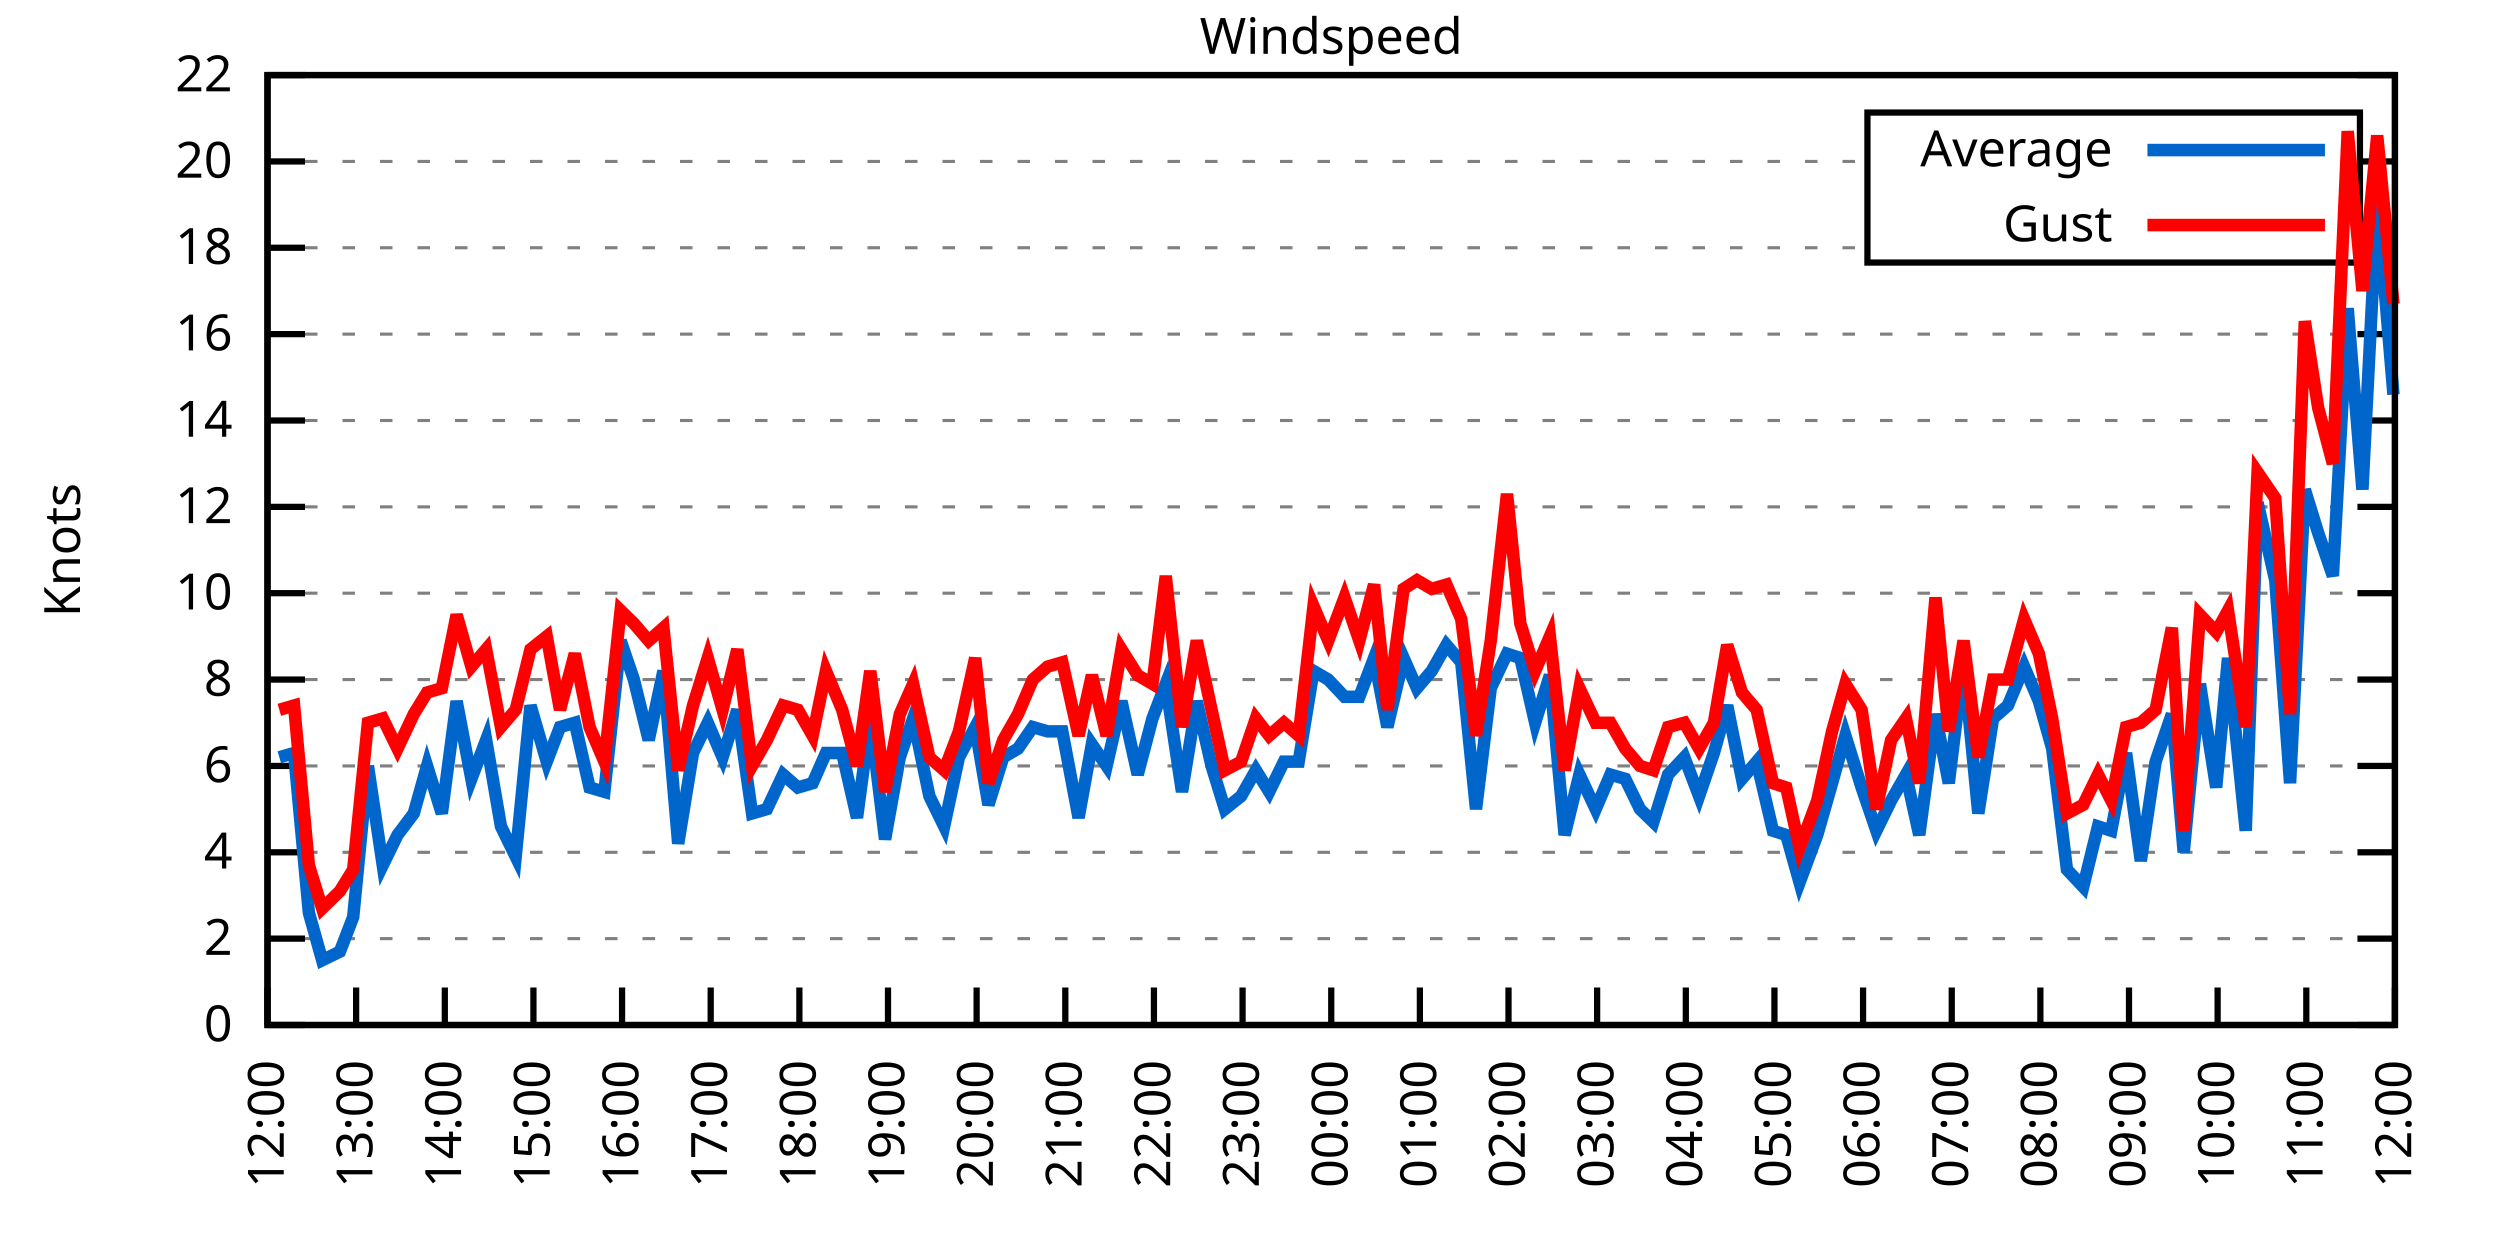
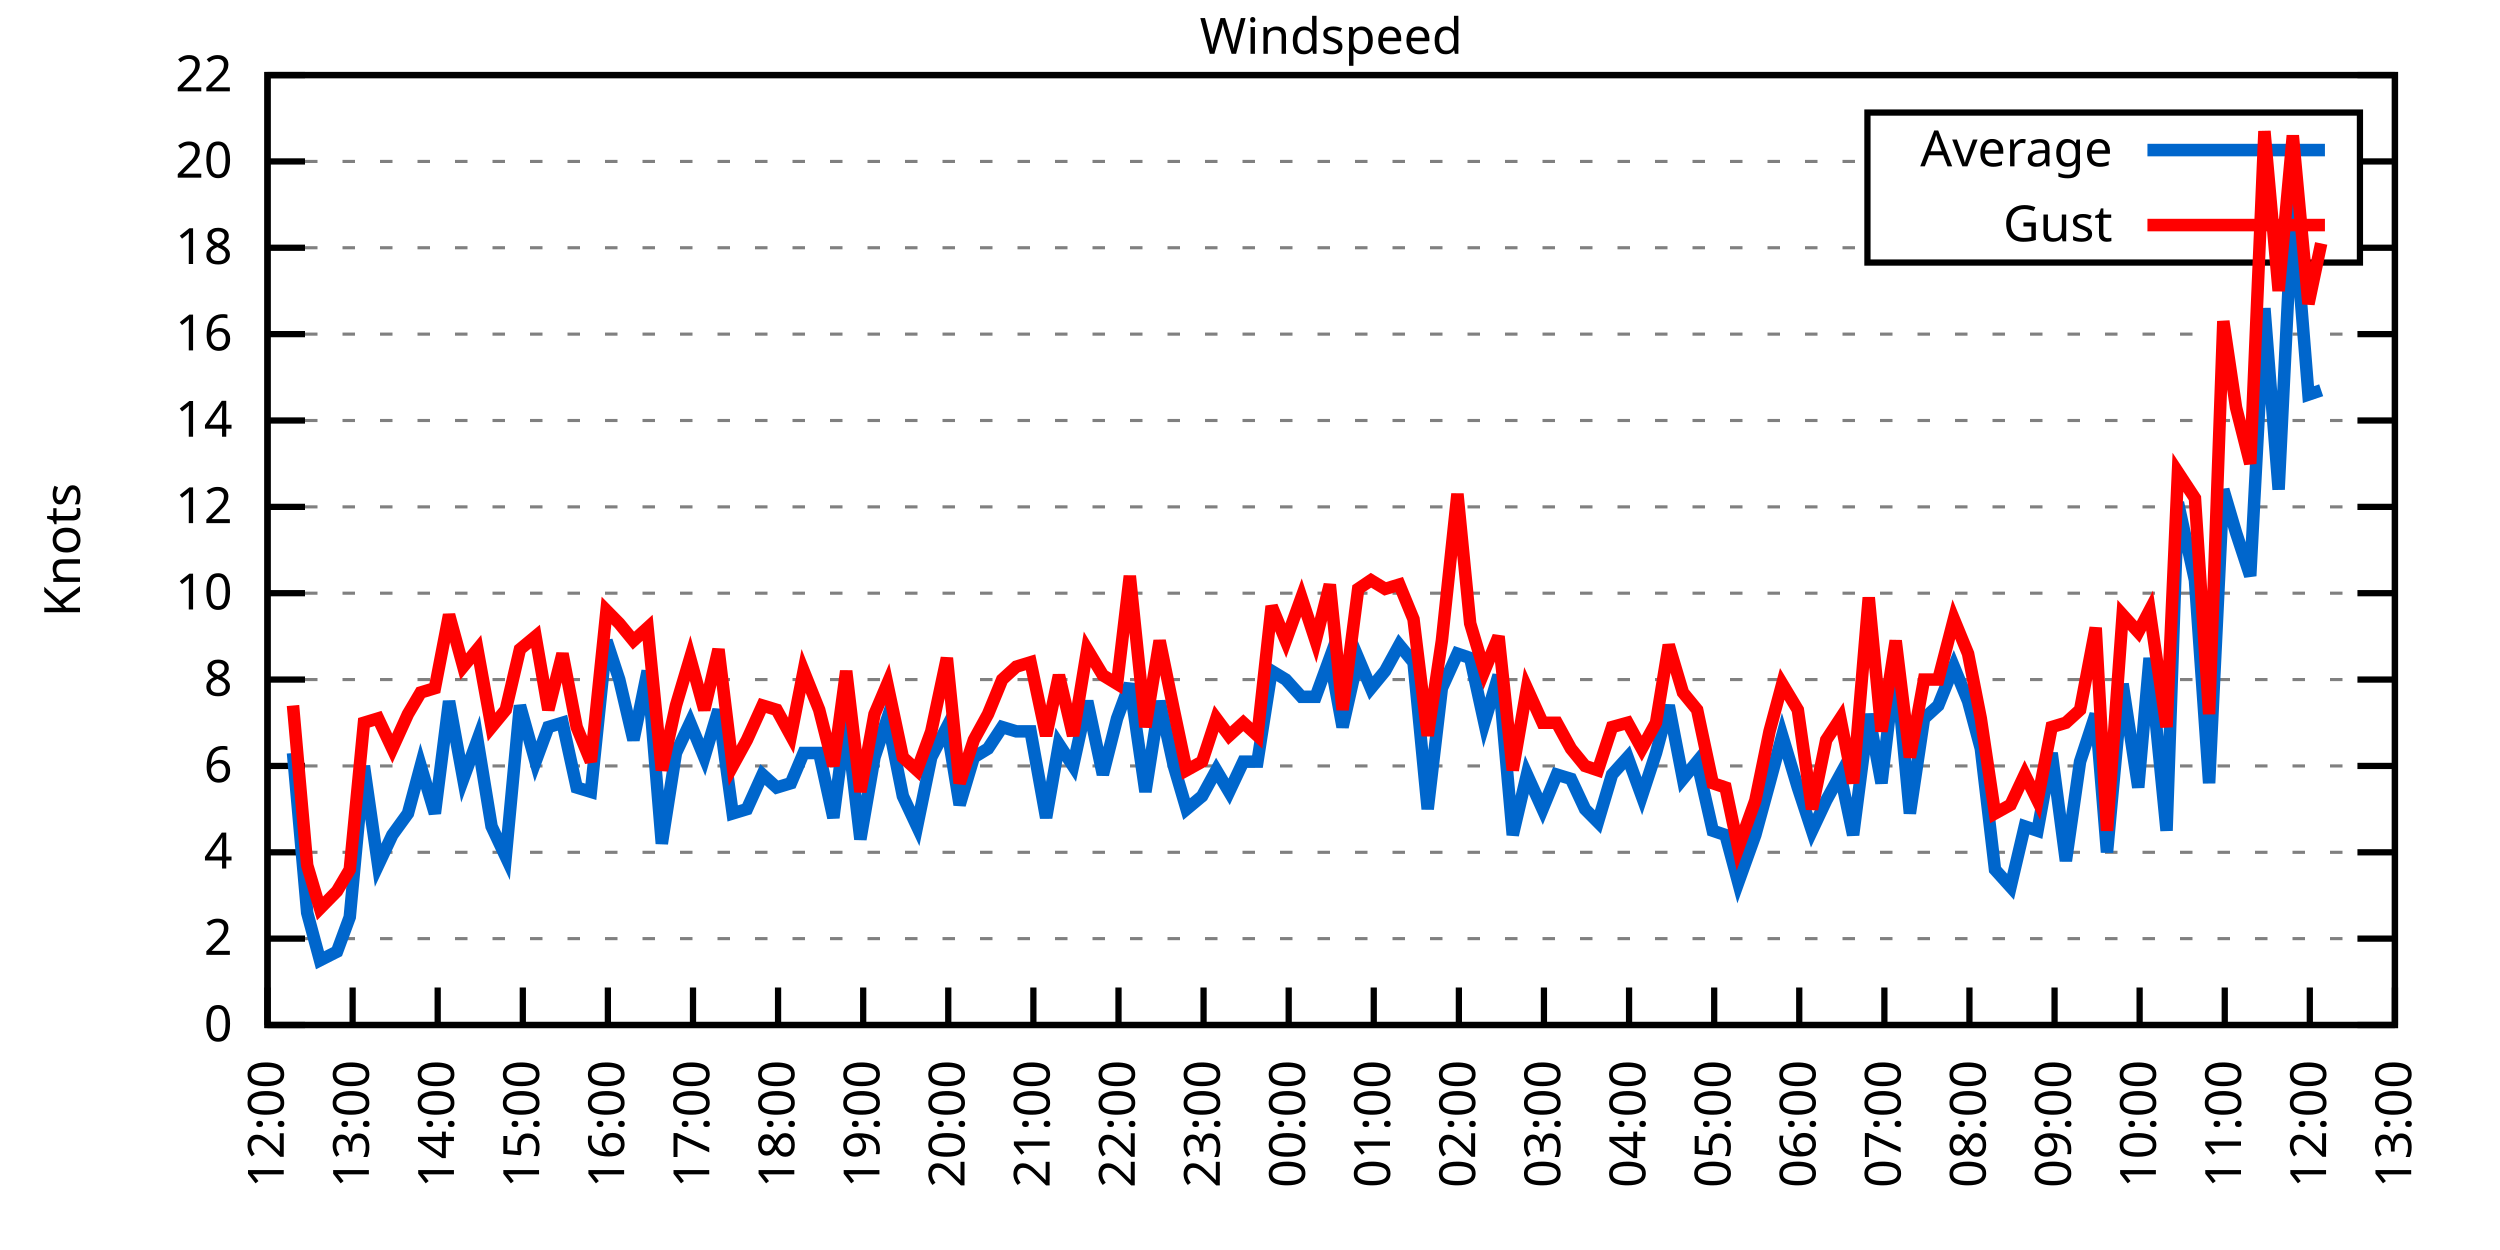
<svg xmlns="http://www.w3.org/2000/svg" xmlns:xlink="http://www.w3.org/1999/xlink" width="400" height="200" viewBox="0 0 400 200">
  <g id="gnuplot_canvas">
    <rect x="0" y="0" width="400" height="200" fill="none" />
    <defs>
      <circle id="gpDot" r="0.5" stroke-width="0.5" stroke="currentColor" />
      <path id="gpPt0" stroke-width="0.333" stroke="currentColor" d="M-1,0 h2 M0,-1 v2" />
      <path id="gpPt1" stroke-width="0.333" stroke="currentColor" d="M-1,-1 L1,1 M1,-1 L-1,1" />
      <path id="gpPt2" stroke-width="0.333" stroke="currentColor" d="M-1,0 L1,0 M0,-1 L0,1 M-1,-1 L1,1 M-1,1 L1,-1" />
      <rect id="gpPt3" stroke-width="0.333" stroke="currentColor" x="-1" y="-1" width="2" height="2" />
      <rect id="gpPt4" stroke-width="0.333" stroke="currentColor" fill="currentColor" x="-1" y="-1" width="2" height="2" />
      <circle id="gpPt5" stroke-width="0.333" stroke="currentColor" cx="0" cy="0" r="1" />
      <use xlink:href="#gpPt5" id="gpPt6" fill="currentColor" stroke="none" />
      <path id="gpPt7" stroke-width="0.333" stroke="currentColor" d="M0,-1.33 L-1.33,0.67 L1.33,0.67 z" />
      <use xlink:href="#gpPt7" id="gpPt8" fill="currentColor" stroke="none" />
      <use xlink:href="#gpPt7" id="gpPt9" stroke="currentColor" transform="rotate(180)" />
      <use xlink:href="#gpPt9" id="gpPt10" fill="currentColor" stroke="none" />
      <use xlink:href="#gpPt3" id="gpPt11" stroke="currentColor" transform="rotate(45)" />
      <use xlink:href="#gpPt11" id="gpPt12" fill="currentColor" stroke="none" />
      <path id="gpPt13" stroke-width="0.333" stroke="currentColor" d="M0,1.330 L1.265,0.411 L0.782,-1.067 L-0.782,-1.076 L-1.265,0.411 z" />
      <use xlink:href="#gpPt13" id="gpPt14" fill="currentColor" stroke="none" />
      <filter id="textbox" filterUnits="objectBoundingBox" x="0" y="0" height="1" width="1">
        <feFlood flood-color="white" flood-opacity="1" result="bgnd" />
        <feComposite in="SourceGraphic" in2="bgnd" operator="atop" />
      </filter>
      <filter id="greybox" filterUnits="objectBoundingBox" x="0" y="0" height="1" width="1">
        <feFlood flood-color="lightgrey" flood-opacity="1" result="grey" />
        <feComposite in="SourceGraphic" in2="grey" operator="atop" />
      </filter>
    </defs>
    <g fill="none" color="white" stroke="currentColor" stroke-width="1.00" stroke-linecap="butt" stroke-linejoin="miter">
</g>
    <g fill="none" color="black" stroke="currentColor" stroke-width="1.00" stroke-linecap="butt" stroke-linejoin="miter">
      <g stroke="none" shape-rendering="crispEdges">
        <polygon fill="rgb(255, 255, 255)" points="42.80,164.00 383.18,164.00 383.18,12.02 42.80,12.02 " />
      </g>
    </g>
    <g fill="none" color="black" stroke="currentColor" stroke-width="1.00" stroke-linecap="butt" stroke-linejoin="miter">
</g>
    <g fill="none" color="black" stroke="black" stroke-width="0.50" stroke-linecap="butt" stroke-linejoin="miter">
</g>
    <g fill="none" color="gray" stroke="currentColor" stroke-width="0.50" stroke-linecap="butt" stroke-linejoin="miter">
      <path stroke="gray" stroke-dasharray="2,4" class="gridline" d="M42.80,164.00 L383.19,164.00  " />
    </g>
    <g fill="none" color="gray" stroke="gray" stroke-width="1.00" stroke-linecap="butt" stroke-linejoin="miter">
</g>
    <g fill="none" color="black" stroke="currentColor" stroke-width="1.00" stroke-linecap="butt" stroke-linejoin="miter">
      <path stroke="black" d="M42.80,164.00 L48.80,164.00 M383.19,164.00 L377.19,164.00  " />
      <g transform="translate(37.20,166.60)" stroke="none" fill="black" font-family="Sans" font-size="8.00" text-anchor="end">
        <text>
          <tspan font-family="Sans"> 0</tspan>
        </text>
      </g>
    </g>
    <g fill="none" color="black" stroke="currentColor" stroke-width="1.00" stroke-linecap="butt" stroke-linejoin="miter">
</g>
    <g fill="none" color="black" stroke="black" stroke-width="0.50" stroke-linecap="butt" stroke-linejoin="miter">
</g>
    <g fill="none" color="gray" stroke="currentColor" stroke-width="0.50" stroke-linecap="butt" stroke-linejoin="miter">
      <path stroke="gray" stroke-dasharray="2,4" class="gridline" d="M42.80,150.18 L383.19,150.18  " />
    </g>
    <g fill="none" color="gray" stroke="gray" stroke-width="1.00" stroke-linecap="butt" stroke-linejoin="miter">
</g>
    <g fill="none" color="black" stroke="currentColor" stroke-width="1.00" stroke-linecap="butt" stroke-linejoin="miter">
      <path stroke="black" d="M42.80,150.18 L48.80,150.18 M383.19,150.18 L377.19,150.18  " />
      <g transform="translate(37.20,152.78)" stroke="none" fill="black" font-family="Sans" font-size="8.00" text-anchor="end">
        <text>
          <tspan font-family="Sans"> 2</tspan>
        </text>
      </g>
    </g>
    <g fill="none" color="black" stroke="currentColor" stroke-width="1.00" stroke-linecap="butt" stroke-linejoin="miter">
</g>
    <g fill="none" color="black" stroke="black" stroke-width="0.50" stroke-linecap="butt" stroke-linejoin="miter">
</g>
    <g fill="none" color="gray" stroke="currentColor" stroke-width="0.50" stroke-linecap="butt" stroke-linejoin="miter">
      <path stroke="gray" stroke-dasharray="2,4" class="gridline" d="M42.80,136.37 L383.19,136.37  " />
    </g>
    <g fill="none" color="gray" stroke="gray" stroke-width="1.00" stroke-linecap="butt" stroke-linejoin="miter">
</g>
    <g fill="none" color="black" stroke="currentColor" stroke-width="1.00" stroke-linecap="butt" stroke-linejoin="miter">
      <path stroke="black" d="M42.80,136.37 L48.80,136.37 M383.19,136.37 L377.19,136.37  " />
      <g transform="translate(37.20,138.97)" stroke="none" fill="black" font-family="Sans" font-size="8.00" text-anchor="end">
        <text>
          <tspan font-family="Sans"> 4</tspan>
        </text>
      </g>
    </g>
    <g fill="none" color="black" stroke="currentColor" stroke-width="1.00" stroke-linecap="butt" stroke-linejoin="miter">
</g>
    <g fill="none" color="black" stroke="black" stroke-width="0.50" stroke-linecap="butt" stroke-linejoin="miter">
</g>
    <g fill="none" color="gray" stroke="currentColor" stroke-width="0.50" stroke-linecap="butt" stroke-linejoin="miter">
      <path stroke="gray" stroke-dasharray="2,4" class="gridline" d="M42.80,122.55 L383.19,122.55  " />
    </g>
    <g fill="none" color="gray" stroke="gray" stroke-width="1.00" stroke-linecap="butt" stroke-linejoin="miter">
</g>
    <g fill="none" color="black" stroke="currentColor" stroke-width="1.00" stroke-linecap="butt" stroke-linejoin="miter">
      <path stroke="black" d="M42.80,122.55 L48.80,122.55 M383.19,122.55 L377.19,122.55  " />
      <g transform="translate(37.20,125.15)" stroke="none" fill="black" font-family="Sans" font-size="8.00" text-anchor="end">
        <text>
          <tspan font-family="Sans"> 6</tspan>
        </text>
      </g>
    </g>
    <g fill="none" color="black" stroke="currentColor" stroke-width="1.00" stroke-linecap="butt" stroke-linejoin="miter">
</g>
    <g fill="none" color="black" stroke="black" stroke-width="0.50" stroke-linecap="butt" stroke-linejoin="miter">
</g>
    <g fill="none" color="gray" stroke="currentColor" stroke-width="0.50" stroke-linecap="butt" stroke-linejoin="miter">
      <path stroke="gray" stroke-dasharray="2,4" class="gridline" d="M42.80,108.73 L383.19,108.73  " />
    </g>
    <g fill="none" color="gray" stroke="gray" stroke-width="1.00" stroke-linecap="butt" stroke-linejoin="miter">
</g>
    <g fill="none" color="black" stroke="currentColor" stroke-width="1.00" stroke-linecap="butt" stroke-linejoin="miter">
      <path stroke="black" d="M42.80,108.73 L48.80,108.73 M383.19,108.73 L377.19,108.73  " />
      <g transform="translate(37.20,111.33)" stroke="none" fill="black" font-family="Sans" font-size="8.00" text-anchor="end">
        <text>
          <tspan font-family="Sans"> 8</tspan>
        </text>
      </g>
    </g>
    <g fill="none" color="black" stroke="currentColor" stroke-width="1.00" stroke-linecap="butt" stroke-linejoin="miter">
</g>
    <g fill="none" color="black" stroke="black" stroke-width="0.50" stroke-linecap="butt" stroke-linejoin="miter">
</g>
    <g fill="none" color="gray" stroke="currentColor" stroke-width="0.50" stroke-linecap="butt" stroke-linejoin="miter">
      <path stroke="gray" stroke-dasharray="2,4" class="gridline" d="M42.80,94.91 L383.19,94.91  " />
    </g>
    <g fill="none" color="gray" stroke="gray" stroke-width="1.00" stroke-linecap="butt" stroke-linejoin="miter">
</g>
    <g fill="none" color="black" stroke="currentColor" stroke-width="1.00" stroke-linecap="butt" stroke-linejoin="miter">
      <path stroke="black" d="M42.80,94.91 L48.80,94.91 M383.19,94.91 L377.19,94.91  " />
      <g transform="translate(37.20,97.51)" stroke="none" fill="black" font-family="Sans" font-size="8.00" text-anchor="end">
        <text>
          <tspan font-family="Sans"> 10</tspan>
        </text>
      </g>
    </g>
    <g fill="none" color="black" stroke="currentColor" stroke-width="1.00" stroke-linecap="butt" stroke-linejoin="miter">
</g>
    <g fill="none" color="black" stroke="black" stroke-width="0.50" stroke-linecap="butt" stroke-linejoin="miter">
</g>
    <g fill="none" color="gray" stroke="currentColor" stroke-width="0.50" stroke-linecap="butt" stroke-linejoin="miter">
      <path stroke="gray" stroke-dasharray="2,4" class="gridline" d="M42.80,81.10 L383.19,81.10  " />
    </g>
    <g fill="none" color="gray" stroke="gray" stroke-width="1.00" stroke-linecap="butt" stroke-linejoin="miter">
</g>
    <g fill="none" color="black" stroke="currentColor" stroke-width="1.00" stroke-linecap="butt" stroke-linejoin="miter">
      <path stroke="black" d="M42.80,81.10 L48.80,81.10 M383.19,81.10 L377.19,81.10  " />
      <g transform="translate(37.20,83.70)" stroke="none" fill="black" font-family="Sans" font-size="8.00" text-anchor="end">
        <text>
          <tspan font-family="Sans"> 12</tspan>
        </text>
      </g>
    </g>
    <g fill="none" color="black" stroke="currentColor" stroke-width="1.00" stroke-linecap="butt" stroke-linejoin="miter">
</g>
    <g fill="none" color="black" stroke="black" stroke-width="0.50" stroke-linecap="butt" stroke-linejoin="miter">
</g>
    <g fill="none" color="gray" stroke="currentColor" stroke-width="0.50" stroke-linecap="butt" stroke-linejoin="miter">
      <path stroke="gray" stroke-dasharray="2,4" class="gridline" d="M42.80,67.28 L383.19,67.28  " />
    </g>
    <g fill="none" color="gray" stroke="gray" stroke-width="1.00" stroke-linecap="butt" stroke-linejoin="miter">
</g>
    <g fill="none" color="black" stroke="currentColor" stroke-width="1.00" stroke-linecap="butt" stroke-linejoin="miter">
      <path stroke="black" d="M42.80,67.28 L48.80,67.28 M383.19,67.28 L377.19,67.28  " />
      <g transform="translate(37.20,69.88)" stroke="none" fill="black" font-family="Sans" font-size="8.00" text-anchor="end">
        <text>
          <tspan font-family="Sans"> 14</tspan>
        </text>
      </g>
    </g>
    <g fill="none" color="black" stroke="currentColor" stroke-width="1.00" stroke-linecap="butt" stroke-linejoin="miter">
</g>
    <g fill="none" color="black" stroke="black" stroke-width="0.50" stroke-linecap="butt" stroke-linejoin="miter">
</g>
    <g fill="none" color="gray" stroke="currentColor" stroke-width="0.50" stroke-linecap="butt" stroke-linejoin="miter">
      <path stroke="gray" stroke-dasharray="2,4" class="gridline" d="M42.80,53.46 L383.19,53.46  " />
    </g>
    <g fill="none" color="gray" stroke="gray" stroke-width="1.00" stroke-linecap="butt" stroke-linejoin="miter">
</g>
    <g fill="none" color="black" stroke="currentColor" stroke-width="1.00" stroke-linecap="butt" stroke-linejoin="miter">
      <path stroke="black" d="M42.80,53.46 L48.80,53.46 M383.19,53.46 L377.19,53.46  " />
      <g transform="translate(37.20,56.06)" stroke="none" fill="black" font-family="Sans" font-size="8.00" text-anchor="end">
        <text>
          <tspan font-family="Sans"> 16</tspan>
        </text>
      </g>
    </g>
    <g fill="none" color="black" stroke="currentColor" stroke-width="1.00" stroke-linecap="butt" stroke-linejoin="miter">
</g>
    <g fill="none" color="black" stroke="black" stroke-width="0.50" stroke-linecap="butt" stroke-linejoin="miter">
</g>
    <g fill="none" color="gray" stroke="currentColor" stroke-width="0.50" stroke-linecap="butt" stroke-linejoin="miter">
      <path stroke="gray" stroke-dasharray="2,4" class="gridline" d="M42.80,39.64 L298.79,39.64 M377.59,39.64 L383.19,39.64  " />
    </g>
    <g fill="none" color="gray" stroke="gray" stroke-width="1.00" stroke-linecap="butt" stroke-linejoin="miter">
</g>
    <g fill="none" color="black" stroke="currentColor" stroke-width="1.00" stroke-linecap="butt" stroke-linejoin="miter">
      <path stroke="black" d="M42.80,39.64 L48.80,39.64 M383.19,39.64 L377.19,39.64  " />
      <g transform="translate(37.20,42.24)" stroke="none" fill="black" font-family="Sans" font-size="8.00" text-anchor="end">
        <text>
          <tspan font-family="Sans"> 18</tspan>
        </text>
      </g>
    </g>
    <g fill="none" color="black" stroke="currentColor" stroke-width="1.00" stroke-linecap="butt" stroke-linejoin="miter">
</g>
    <g fill="none" color="black" stroke="black" stroke-width="0.50" stroke-linecap="butt" stroke-linejoin="miter">
</g>
    <g fill="none" color="gray" stroke="currentColor" stroke-width="0.50" stroke-linecap="butt" stroke-linejoin="miter">
      <path stroke="gray" stroke-dasharray="2,4" class="gridline" d="M42.80,25.83 L298.79,25.83 M377.59,25.83 L383.19,25.83  " />
    </g>
    <g fill="none" color="gray" stroke="gray" stroke-width="1.00" stroke-linecap="butt" stroke-linejoin="miter">
</g>
    <g fill="none" color="black" stroke="currentColor" stroke-width="1.00" stroke-linecap="butt" stroke-linejoin="miter">
      <path stroke="black" d="M42.80,25.83 L48.80,25.83 M383.19,25.83 L377.19,25.83  " />
      <g transform="translate(37.20,28.43)" stroke="none" fill="black" font-family="Sans" font-size="8.00" text-anchor="end">
        <text>
          <tspan font-family="Sans"> 20</tspan>
        </text>
      </g>
    </g>
    <g fill="none" color="black" stroke="currentColor" stroke-width="1.00" stroke-linecap="butt" stroke-linejoin="miter">
</g>
    <g fill="none" color="black" stroke="black" stroke-width="0.50" stroke-linecap="butt" stroke-linejoin="miter">
</g>
    <g fill="none" color="gray" stroke="currentColor" stroke-width="0.50" stroke-linecap="butt" stroke-linejoin="miter">
      <path stroke="gray" stroke-dasharray="2,4" class="gridline" d="M42.80,12.01 L383.19,12.01  " />
    </g>
    <g fill="none" color="gray" stroke="gray" stroke-width="1.00" stroke-linecap="butt" stroke-linejoin="miter">
</g>
    <g fill="none" color="black" stroke="currentColor" stroke-width="1.00" stroke-linecap="butt" stroke-linejoin="miter">
      <path stroke="black" d="M42.80,12.01 L48.80,12.01 M383.19,12.01 L377.19,12.01  " />
      <g transform="translate(37.20,14.61)" stroke="none" fill="black" font-family="Sans" font-size="8.00" text-anchor="end">
        <text>
          <tspan font-family="Sans"> 22</tspan>
        </text>
      </g>
    </g>
    <g fill="none" color="black" stroke="currentColor" stroke-width="1.00" stroke-linecap="butt" stroke-linejoin="miter">
      <path stroke="black" d="M42.80,164.00 L42.80,158.00  " />
      <g transform="translate(45.40,169.60) rotate(270.00)" stroke="none" fill="black" font-family="Sans" font-size="8.00" text-anchor="end">
        <text>
          <tspan font-family="Sans">12:00</tspan>
        </text>
      </g>
    </g>
    <g fill="none" color="black" stroke="currentColor" stroke-width="1.00" stroke-linecap="butt" stroke-linejoin="miter">
-       <path stroke="black" d="M56.98,164.00 L56.98,158.00  " />
-       <g transform="translate(59.58,169.60) rotate(270.00)" stroke="none" fill="black" font-family="Sans" font-size="8.00" text-anchor="end">
+       <path stroke="black" d="M56.42,164.00 L56.42,158.00  " />
+       <g transform="translate(59.02,169.60) rotate(270.00)" stroke="none" fill="black" font-family="Sans" font-size="8.00" text-anchor="end">
        <text>
          <tspan font-family="Sans">13:00</tspan>
        </text>
      </g>
    </g>
    <g fill="none" color="black" stroke="currentColor" stroke-width="1.00" stroke-linecap="butt" stroke-linejoin="miter">
-       <path stroke="black" d="M71.17,164.00 L71.17,158.00  " />
-       <g transform="translate(73.77,169.60) rotate(270.00)" stroke="none" fill="black" font-family="Sans" font-size="8.00" text-anchor="end">
+       <path stroke="black" d="M70.03,164.00 L70.03,158.00  " />
+       <g transform="translate(72.63,169.60) rotate(270.00)" stroke="none" fill="black" font-family="Sans" font-size="8.00" text-anchor="end">
        <text>
          <tspan font-family="Sans">14:00</tspan>
        </text>
      </g>
    </g>
    <g fill="none" color="black" stroke="currentColor" stroke-width="1.00" stroke-linecap="butt" stroke-linejoin="miter">
-       <path stroke="black" d="M85.35,164.00 L85.35,158.00  " />
-       <g transform="translate(87.95,169.60) rotate(270.00)" stroke="none" fill="black" font-family="Sans" font-size="8.00" text-anchor="end">
+       <path stroke="black" d="M83.65,164.00 L83.65,158.00  " />
+       <g transform="translate(86.25,169.60) rotate(270.00)" stroke="none" fill="black" font-family="Sans" font-size="8.00" text-anchor="end">
        <text>
          <tspan font-family="Sans">15:00</tspan>
        </text>
      </g>
    </g>
    <g fill="none" color="black" stroke="currentColor" stroke-width="1.00" stroke-linecap="butt" stroke-linejoin="miter">
-       <path stroke="black" d="M99.53,164.00 L99.53,158.00  " />
-       <g transform="translate(102.13,169.60) rotate(270.00)" stroke="none" fill="black" font-family="Sans" font-size="8.00" text-anchor="end">
+       <path stroke="black" d="M97.26,164.00 L97.26,158.00  " />
+       <g transform="translate(99.86,169.60) rotate(270.00)" stroke="none" fill="black" font-family="Sans" font-size="8.00" text-anchor="end">
        <text>
          <tspan font-family="Sans">16:00</tspan>
        </text>
      </g>
    </g>
    <g fill="none" color="black" stroke="currentColor" stroke-width="1.00" stroke-linecap="butt" stroke-linejoin="miter">
-       <path stroke="black" d="M113.71,164.00 L113.71,158.00  " />
-       <g transform="translate(116.31,169.60) rotate(270.00)" stroke="none" fill="black" font-family="Sans" font-size="8.00" text-anchor="end">
+       <path stroke="black" d="M110.88,164.00 L110.88,158.00  " />
+       <g transform="translate(113.48,169.60) rotate(270.00)" stroke="none" fill="black" font-family="Sans" font-size="8.00" text-anchor="end">
        <text>
          <tspan font-family="Sans">17:00</tspan>
        </text>
      </g>
    </g>
    <g fill="none" color="black" stroke="currentColor" stroke-width="1.00" stroke-linecap="butt" stroke-linejoin="miter">
-       <path stroke="black" d="M127.90,164.00 L127.90,158.00  " />
-       <g transform="translate(130.50,169.60) rotate(270.00)" stroke="none" fill="black" font-family="Sans" font-size="8.00" text-anchor="end">
+       <path stroke="black" d="M124.49,164.00 L124.49,158.00  " />
+       <g transform="translate(127.09,169.60) rotate(270.00)" stroke="none" fill="black" font-family="Sans" font-size="8.00" text-anchor="end">
        <text>
          <tspan font-family="Sans">18:00</tspan>
        </text>
      </g>
    </g>
    <g fill="none" color="black" stroke="currentColor" stroke-width="1.00" stroke-linecap="butt" stroke-linejoin="miter">
-       <path stroke="black" d="M142.08,164.00 L142.08,158.00  " />
-       <g transform="translate(144.68,169.60) rotate(270.00)" stroke="none" fill="black" font-family="Sans" font-size="8.00" text-anchor="end">
+       <path stroke="black" d="M138.11,164.00 L138.11,158.00  " />
+       <g transform="translate(140.71,169.60) rotate(270.00)" stroke="none" fill="black" font-family="Sans" font-size="8.00" text-anchor="end">
        <text>
          <tspan font-family="Sans">19:00</tspan>
        </text>
      </g>
    </g>
    <g fill="none" color="black" stroke="currentColor" stroke-width="1.00" stroke-linecap="butt" stroke-linejoin="miter">
-       <path stroke="black" d="M156.26,164.00 L156.26,158.00  " />
-       <g transform="translate(158.86,169.60) rotate(270.00)" stroke="none" fill="black" font-family="Sans" font-size="8.00" text-anchor="end">
+       <path stroke="black" d="M151.72,164.00 L151.72,158.00  " />
+       <g transform="translate(154.32,169.60) rotate(270.00)" stroke="none" fill="black" font-family="Sans" font-size="8.00" text-anchor="end">
        <text>
          <tspan font-family="Sans">20:00</tspan>
        </text>
      </g>
    </g>
    <g fill="none" color="black" stroke="currentColor" stroke-width="1.00" stroke-linecap="butt" stroke-linejoin="miter">
-       <path stroke="black" d="M170.45,164.00 L170.45,158.00  " />
-       <g transform="translate(173.05,169.60) rotate(270.00)" stroke="none" fill="black" font-family="Sans" font-size="8.00" text-anchor="end">
+       <path stroke="black" d="M165.34,164.00 L165.34,158.00  " />
+       <g transform="translate(167.94,169.60) rotate(270.00)" stroke="none" fill="black" font-family="Sans" font-size="8.00" text-anchor="end">
        <text>
          <tspan font-family="Sans">21:00</tspan>
        </text>
      </g>
    </g>
    <g fill="none" color="black" stroke="currentColor" stroke-width="1.00" stroke-linecap="butt" stroke-linejoin="miter">
-       <path stroke="black" d="M184.63,164.00 L184.63,158.00  " />
-       <g transform="translate(187.23,169.60) rotate(270.00)" stroke="none" fill="black" font-family="Sans" font-size="8.00" text-anchor="end">
+       <path stroke="black" d="M178.96,164.00 L178.96,158.00  " />
+       <g transform="translate(181.56,169.60) rotate(270.00)" stroke="none" fill="black" font-family="Sans" font-size="8.00" text-anchor="end">
        <text>
          <tspan font-family="Sans">22:00</tspan>
        </text>
      </g>
    </g>
    <g fill="none" color="black" stroke="currentColor" stroke-width="1.00" stroke-linecap="butt" stroke-linejoin="miter">
-       <path stroke="black" d="M198.81,164.00 L198.81,158.00  " />
-       <g transform="translate(201.41,169.60) rotate(270.00)" stroke="none" fill="black" font-family="Sans" font-size="8.00" text-anchor="end">
+       <path stroke="black" d="M192.57,164.00 L192.57,158.00  " />
+       <g transform="translate(195.17,169.60) rotate(270.00)" stroke="none" fill="black" font-family="Sans" font-size="8.00" text-anchor="end">
        <text>
          <tspan font-family="Sans">23:00</tspan>
        </text>
      </g>
    </g>
    <g fill="none" color="black" stroke="currentColor" stroke-width="1.00" stroke-linecap="butt" stroke-linejoin="miter">
-       <path stroke="black" d="M213.00,164.00 L213.00,158.00  " />
-       <g transform="translate(215.60,169.60) rotate(270.00)" stroke="none" fill="black" font-family="Sans" font-size="8.00" text-anchor="end">
+       <path stroke="black" d="M206.19,164.00 L206.19,158.00  " />
+       <g transform="translate(208.79,169.60) rotate(270.00)" stroke="none" fill="black" font-family="Sans" font-size="8.00" text-anchor="end">
        <text>
          <tspan font-family="Sans">00:00</tspan>
        </text>
      </g>
    </g>
    <g fill="none" color="black" stroke="currentColor" stroke-width="1.00" stroke-linecap="butt" stroke-linejoin="miter">
-       <path stroke="black" d="M227.18,164.00 L227.18,158.00  " />
-       <g transform="translate(229.78,169.60) rotate(270.00)" stroke="none" fill="black" font-family="Sans" font-size="8.00" text-anchor="end">
+       <path stroke="black" d="M219.80,164.00 L219.80,158.00  " />
+       <g transform="translate(222.40,169.60) rotate(270.00)" stroke="none" fill="black" font-family="Sans" font-size="8.00" text-anchor="end">
        <text>
          <tspan font-family="Sans">01:00</tspan>
        </text>
      </g>
    </g>
    <g fill="none" color="black" stroke="currentColor" stroke-width="1.00" stroke-linecap="butt" stroke-linejoin="miter">
-       <path stroke="black" d="M241.36,164.00 L241.36,158.00  " />
-       <g transform="translate(243.96,169.60) rotate(270.00)" stroke="none" fill="black" font-family="Sans" font-size="8.00" text-anchor="end">
+       <path stroke="black" d="M233.42,164.00 L233.42,158.00  " />
+       <g transform="translate(236.02,169.60) rotate(270.00)" stroke="none" fill="black" font-family="Sans" font-size="8.00" text-anchor="end">
        <text>
          <tspan font-family="Sans">02:00</tspan>
        </text>
      </g>
    </g>
    <g fill="none" color="black" stroke="currentColor" stroke-width="1.00" stroke-linecap="butt" stroke-linejoin="miter">
-       <path stroke="black" d="M255.54,164.00 L255.54,158.00  " />
-       <g transform="translate(258.14,169.60) rotate(270.00)" stroke="none" fill="black" font-family="Sans" font-size="8.00" text-anchor="end">
+       <path stroke="black" d="M247.03,164.00 L247.03,158.00  " />
+       <g transform="translate(249.63,169.60) rotate(270.00)" stroke="none" fill="black" font-family="Sans" font-size="8.00" text-anchor="end">
        <text>
          <tspan font-family="Sans">03:00</tspan>
        </text>
      </g>
    </g>
    <g fill="none" color="black" stroke="currentColor" stroke-width="1.00" stroke-linecap="butt" stroke-linejoin="miter">
-       <path stroke="black" d="M269.73,164.00 L269.73,158.00  " />
-       <g transform="translate(272.33,169.60) rotate(270.00)" stroke="none" fill="black" font-family="Sans" font-size="8.00" text-anchor="end">
+       <path stroke="black" d="M260.65,164.00 L260.65,158.00  " />
+       <g transform="translate(263.25,169.60) rotate(270.00)" stroke="none" fill="black" font-family="Sans" font-size="8.00" text-anchor="end">
        <text>
          <tspan font-family="Sans">04:00</tspan>
        </text>
      </g>
    </g>
    <g fill="none" color="black" stroke="currentColor" stroke-width="1.00" stroke-linecap="butt" stroke-linejoin="miter">
-       <path stroke="black" d="M283.91,164.00 L283.91,158.00  " />
-       <g transform="translate(286.51,169.60) rotate(270.00)" stroke="none" fill="black" font-family="Sans" font-size="8.00" text-anchor="end">
+       <path stroke="black" d="M274.27,164.00 L274.27,158.00  " />
+       <g transform="translate(276.87,169.60) rotate(270.00)" stroke="none" fill="black" font-family="Sans" font-size="8.00" text-anchor="end">
        <text>
          <tspan font-family="Sans">05:00</tspan>
        </text>
      </g>
    </g>
    <g fill="none" color="black" stroke="currentColor" stroke-width="1.00" stroke-linecap="butt" stroke-linejoin="miter">
-       <path stroke="black" d="M298.09,164.00 L298.09,158.00  " />
-       <g transform="translate(300.69,169.60) rotate(270.00)" stroke="none" fill="black" font-family="Sans" font-size="8.00" text-anchor="end">
+       <path stroke="black" d="M287.88,164.00 L287.88,158.00  " />
+       <g transform="translate(290.48,169.60) rotate(270.00)" stroke="none" fill="black" font-family="Sans" font-size="8.00" text-anchor="end">
        <text>
          <tspan font-family="Sans">06:00</tspan>
        </text>
      </g>
    </g>
    <g fill="none" color="black" stroke="currentColor" stroke-width="1.00" stroke-linecap="butt" stroke-linejoin="miter">
-       <path stroke="black" d="M312.28,164.00 L312.28,158.00  " />
-       <g transform="translate(314.88,169.60) rotate(270.00)" stroke="none" fill="black" font-family="Sans" font-size="8.00" text-anchor="end">
+       <path stroke="black" d="M301.50,164.00 L301.50,158.00  " />
+       <g transform="translate(304.10,169.60) rotate(270.00)" stroke="none" fill="black" font-family="Sans" font-size="8.00" text-anchor="end">
        <text>
          <tspan font-family="Sans">07:00</tspan>
        </text>
      </g>
    </g>
    <g fill="none" color="black" stroke="currentColor" stroke-width="1.00" stroke-linecap="butt" stroke-linejoin="miter">
-       <path stroke="black" d="M326.46,164.00 L326.46,158.00  " />
-       <g transform="translate(329.06,169.60) rotate(270.00)" stroke="none" fill="black" font-family="Sans" font-size="8.00" text-anchor="end">
+       <path stroke="black" d="M315.11,164.00 L315.11,158.00  " />
+       <g transform="translate(317.71,169.60) rotate(270.00)" stroke="none" fill="black" font-family="Sans" font-size="8.00" text-anchor="end">
        <text>
          <tspan font-family="Sans">08:00</tspan>
        </text>
      </g>
    </g>
    <g fill="none" color="black" stroke="currentColor" stroke-width="1.00" stroke-linecap="butt" stroke-linejoin="miter">
-       <path stroke="black" d="M340.64,164.00 L340.64,158.00  " />
-       <g transform="translate(343.24,169.60) rotate(270.00)" stroke="none" fill="black" font-family="Sans" font-size="8.00" text-anchor="end">
+       <path stroke="black" d="M328.73,164.00 L328.73,158.00  " />
+       <g transform="translate(331.33,169.60) rotate(270.00)" stroke="none" fill="black" font-family="Sans" font-size="8.00" text-anchor="end">
        <text>
          <tspan font-family="Sans">09:00</tspan>
        </text>
      </g>
    </g>
    <g fill="none" color="black" stroke="currentColor" stroke-width="1.00" stroke-linecap="butt" stroke-linejoin="miter">
-       <path stroke="black" d="M354.82,164.00 L354.82,158.00  " />
-       <g transform="translate(357.42,169.60) rotate(270.00)" stroke="none" fill="black" font-family="Sans" font-size="8.00" text-anchor="end">
+       <path stroke="black" d="M342.34,164.00 L342.34,158.00  " />
+       <g transform="translate(344.94,169.60) rotate(270.00)" stroke="none" fill="black" font-family="Sans" font-size="8.00" text-anchor="end">
        <text>
          <tspan font-family="Sans">10:00</tspan>
        </text>
      </g>
    </g>
    <g fill="none" color="black" stroke="currentColor" stroke-width="1.00" stroke-linecap="butt" stroke-linejoin="miter">
-       <path stroke="black" d="M369.01,164.00 L369.01,158.00  " />
-       <g transform="translate(371.61,169.60) rotate(270.00)" stroke="none" fill="black" font-family="Sans" font-size="8.00" text-anchor="end">
+       <path stroke="black" d="M355.96,164.00 L355.96,158.00  " />
+       <g transform="translate(358.56,169.60) rotate(270.00)" stroke="none" fill="black" font-family="Sans" font-size="8.00" text-anchor="end">
        <text>
          <tspan font-family="Sans">11:00</tspan>
+         </text>
+       </g>
+     </g>
+     <g fill="none" color="black" stroke="currentColor" stroke-width="1.00" stroke-linecap="butt" stroke-linejoin="miter">
+       <path stroke="black" d="M369.57,164.00 L369.57,158.00  " />
+       <g transform="translate(372.17,169.60) rotate(270.00)" stroke="none" fill="black" font-family="Sans" font-size="8.00" text-anchor="end">
+         <text>
+           <tspan font-family="Sans">12:00</tspan>
        </text>
      </g>
    </g>
    <g fill="none" color="black" stroke="currentColor" stroke-width="1.00" stroke-linecap="butt" stroke-linejoin="miter">
      <path stroke="black" d="M383.19,164.00 L383.19,158.00  " />
      <g transform="translate(385.79,169.60) rotate(270.00)" stroke="none" fill="black" font-family="Sans" font-size="8.00" text-anchor="end">
        <text>
-           <tspan font-family="Sans">12:00</tspan>
+           <tspan font-family="Sans">13:00</tspan>
        </text>
      </g>
    </g>
    <g fill="none" color="black" stroke="currentColor" stroke-width="1.00" stroke-linecap="butt" stroke-linejoin="miter">
</g>
    <g fill="none" color="black" stroke="currentColor" stroke-width="1.00" stroke-linecap="butt" stroke-linejoin="miter">
      <path stroke="black" d="M42.80,12.01 L42.80,164.00 L383.19,164.00 L383.19,12.01 L42.80,12.01 Z  " />
    </g>
    <g fill="none" color="black" stroke="currentColor" stroke-width="1.00" stroke-linecap="butt" stroke-linejoin="miter">
</g>
    <g fill="none" color="black" stroke="currentColor" stroke-width="1.00" stroke-linecap="butt" stroke-linejoin="miter">
      <path stroke="black" d="M298.79,42.01 L298.79,18.01 L377.59,18.01 L377.59,42.01 L298.79,42.01 Z  " />
    </g>
    <g id="Windspeed_plot_1">
      <g fill="none" color="white" stroke="black" stroke-width="2.00" stroke-linecap="butt" stroke-linejoin="miter">
</g>
      <g fill="none" color="black" stroke="currentColor" stroke-width="2.00" stroke-linecap="butt" stroke-linejoin="miter">
        <g transform="translate(337.99,26.61)" stroke="none" fill="black" font-family="Sans" font-size="8.00" text-anchor="end">
          <text>
            <tspan font-family="Sans">Average</tspan>
          </text>
        </g>
      </g>
      <g fill="none" color="black" stroke="currentColor" stroke-width="2.00" stroke-linecap="butt" stroke-linejoin="miter">
-         <path stroke="rgb(  0, 102, 204)" d="M343.59,24.01 L371.99,24.01 M44.69,121.17 L47.05,120.48 L49.42,146.04 L51.55,153.64 L54.38,152.26 L56.51,146.73   L58.87,122.55 L61.24,138.44 L63.60,133.60 L66.20,130.15 L68.33,122.55 L70.69,130.15 L73.06,112.19 L75.42,124.62   L77.78,118.40 L80.15,132.22 L82.51,137.06 L84.88,112.88 L87.48,121.86 L89.60,116.33 L91.97,115.64 L94.33,126.00   L96.70,126.69 L99.30,102.51 L101.42,108.73 L103.79,118.40 L106.15,107.35 L108.51,134.98 L110.88,120.48 L113.24,115.64   L115.61,121.17 L117.97,113.57 L120.33,130.15 L122.70,129.46 L125.30,123.93 L127.66,126.00 L130.02,125.31 L132.15,120.48   L134.75,120.48 L137.12,130.84 L139.24,114.95 L141.61,134.29 L143.97,121.17 L146.10,114.95 L148.70,127.38 L151.06,132.22   L153.43,121.17 L156.03,116.33 L158.15,128.77 L160.52,121.17 L162.88,119.78 L165.25,116.33 L167.61,117.02 L169.97,117.02   L172.57,130.84 L174.70,119.09 L177.06,122.55 L179.43,112.19 L182.03,123.93 L184.39,114.95 L186.52,109.42 L189.12,126.69   L191.48,112.19 L193.85,122.55 L195.98,129.46 L198.58,127.38 L200.94,123.24 L203.07,126.69 L205.43,121.86 L207.79,121.86   L210.16,107.35 L212.52,108.73 L215.12,111.49 L217.49,111.49 L219.85,105.28 L221.98,116.33 L224.58,105.28 L226.71,110.11   L229.07,107.35 L231.43,103.20 L233.80,105.97 L236.16,129.46 L238.52,110.11 L241.12,104.59 L243.25,105.28 L245.62,115.64   L247.98,108.04 L250.34,133.60 L252.71,123.93 L255.31,129.46 L257.67,123.93 L260.04,124.62 L262.40,129.46 L264.53,131.53   L266.89,123.93 L269.49,121.17 L271.85,127.38 L274.22,120.48 L276.35,112.88 L278.71,124.62 L281.07,121.86 L283.67,132.91   L285.80,133.60 L287.93,141.20 L290.76,133.60 L293.13,125.31 L295.26,117.71 L297.86,126.00 L300.22,132.91 L302.58,128.08   L304.95,123.93 L307.08,133.60 L309.68,114.26 L311.80,125.31 L314.17,105.97 L316.53,130.15 L318.89,114.95 L321.26,112.88   L323.86,106.66 L326.22,112.19 L328.35,119.78 L330.71,139.13 L333.31,141.89 L335.68,132.22 L337.80,132.91 L340.17,120.48   L342.53,137.75 L344.90,121.86 L347.50,114.26 L349.39,136.37 L351.99,109.42 L354.59,126.00 L356.48,105.28 L359.32,132.91   L361.21,80.41 L364.04,92.84 L366.41,125.31 L368.77,78.33 L370.90,85.24 L373.26,92.15 L375.63,49.32 L377.99,78.33   L380.35,32.05 L382.95,63.13  " />
+         <path stroke="rgb(  0, 102, 204)" d="M343.59,24.01 L371.99,24.01 M46.88,120.48 L49.15,146.04 L51.20,153.64 L53.92,152.26 L55.96,146.73 L58.23,122.55   L60.50,138.44 L62.77,133.60 L65.27,130.15 L67.31,122.55 L69.58,130.15 L71.85,112.19 L74.12,124.62 L76.39,118.40   L78.65,132.22 L80.92,137.06 L83.19,112.88 L85.69,121.86 L87.73,116.33 L90.00,115.64 L92.27,126.00 L94.54,126.69   L97.04,102.51 L99.08,108.73 L101.35,118.40 L103.62,107.35 L105.89,134.98 L108.15,120.48 L110.42,115.64 L112.69,121.17   L114.96,113.57 L117.23,130.15 L119.50,129.46 L122.00,123.93 L124.27,126.00 L126.54,125.31 L128.58,120.48 L131.07,120.48   L133.34,130.84 L135.39,114.95 L137.66,134.29 L139.92,121.17 L141.97,114.95 L144.46,127.38 L146.73,132.22 L149.00,121.17   L151.50,116.33 L153.54,128.77 L155.81,121.17 L158.08,119.78 L160.35,116.33 L162.62,117.02 L164.89,117.02 L167.38,130.84   L169.43,119.09 L171.69,122.55 L173.96,112.19 L176.46,123.93 L178.73,114.95 L180.77,109.42 L183.27,126.69 L185.54,112.19   L187.81,122.55 L189.85,129.46 L192.34,127.38 L194.61,123.24 L196.66,126.69 L198.93,121.86 L201.19,121.86 L203.46,107.35   L205.73,108.73 L208.23,111.49 L210.50,111.49 L212.77,105.28 L214.81,116.33 L217.31,105.28 L219.35,110.11 L221.62,107.35   L223.89,103.20 L226.16,105.97 L228.43,129.46 L230.70,110.11 L233.19,104.59 L235.23,105.28 L237.50,115.64 L239.77,108.04   L242.04,133.60 L244.31,123.93 L246.81,129.46 L249.08,123.93 L251.35,124.62 L253.61,129.46 L255.66,131.53 L257.93,123.93   L260.42,121.17 L262.69,127.38 L264.96,120.48 L267.00,112.88 L269.27,124.62 L271.54,121.86 L274.04,132.91 L276.08,133.60   L278.12,141.20 L280.85,133.60 L283.12,125.31 L285.16,117.71 L287.65,126.00 L289.92,132.91 L292.19,128.08 L294.46,123.93   L296.50,133.60 L299.00,114.26 L301.04,125.31 L303.31,105.97 L305.58,130.15 L307.85,114.95 L310.12,112.88 L312.62,106.66   L314.89,112.19 L316.93,119.78 L319.20,139.13 L321.69,141.89 L323.96,132.22 L326.00,132.91 L328.27,120.48 L330.54,137.75   L332.81,121.86 L335.31,114.26 L337.12,136.37 L339.62,109.42 L342.12,126.00 L343.93,105.28 L346.65,132.91 L348.47,80.41   L351.19,92.84 L353.46,125.31 L355.73,78.33 L357.77,85.24 L360.04,92.15 L362.31,49.32 L364.58,78.33 L366.85,32.05   L369.35,63.13 L371.39,62.44  " />
      </g>
    </g>
    <g id="Windspeed_plot_2">
      <g fill="none" color="black" stroke="currentColor" stroke-width="2.00" stroke-linecap="butt" stroke-linejoin="miter">
        <g transform="translate(337.99,38.61)" stroke="none" fill="black" font-family="Sans" font-size="8.00" text-anchor="end">
          <text>
            <tspan font-family="Sans">Gust</tspan>
          </text>
        </g>
      </g>
      <g fill="none" color="black" stroke="currentColor" stroke-width="2.00" stroke-linecap="butt" stroke-linejoin="miter">
-         <path stroke="rgb(255,   0,   0)" d="M343.59,36.01 L371.99,36.01 M44.69,113.57 L47.05,112.88 L49.42,138.44 L51.55,145.35 L54.38,142.58 L56.51,139.13   L58.87,115.64 L61.24,114.95 L63.60,119.78 L66.20,114.26 L68.33,110.80 L70.69,110.11 L73.06,98.37 L75.42,106.66   L77.78,103.89 L80.15,116.33 L82.51,113.57 L84.88,103.89 L87.48,101.82 L89.60,113.57 L91.97,104.59 L94.33,116.33   L96.70,121.86 L99.30,97.68 L101.42,99.75 L103.79,102.51 L106.15,100.44 L108.51,123.24 L110.88,112.88 L113.24,105.28   L115.61,113.57 L117.97,103.89 L120.33,122.55 L122.70,118.40 L125.30,112.88 L127.66,113.57 L130.02,117.71 L132.15,107.35   L134.75,113.57 L137.12,122.55 L139.24,107.35 L141.61,126.69 L143.97,114.26 L146.10,109.42 L148.70,121.17 L151.06,123.24   L153.43,117.02 L156.03,105.28 L158.15,125.31 L160.52,118.40 L162.88,114.26 L165.25,108.73 L167.61,106.66 L169.97,105.97   L172.57,117.71 L174.70,108.04 L177.06,117.71 L179.43,103.89 L182.03,108.04 L184.39,109.42 L186.52,92.15 L189.12,116.33   L191.48,102.51 L193.85,113.57 L195.98,123.24 L198.58,121.86 L200.94,114.95 L203.07,117.71 L205.43,115.64 L207.79,117.71   L210.16,96.99 L212.52,102.51 L215.12,95.60 L217.49,102.51 L219.85,93.53 L221.98,113.57 L224.58,94.22 L226.71,92.84   L229.07,94.22 L231.43,93.53 L233.80,99.06 L236.16,117.71 L238.52,102.51 L241.12,79.02 L243.25,99.75 L245.62,107.35   L247.98,101.82 L250.34,123.24 L252.71,110.11 L255.31,115.64 L257.67,115.64 L260.04,119.78 L262.40,122.55 L264.53,123.24   L266.89,116.33 L269.49,115.64 L271.85,119.78 L274.22,115.64 L276.35,103.20 L278.71,110.80 L281.07,113.57 L283.67,125.31   L285.80,126.00 L287.93,135.67 L290.76,128.08 L293.13,117.02 L295.26,109.42 L297.86,113.57 L300.22,129.46 L302.58,118.40   L304.95,114.95 L307.08,125.31 L309.68,95.60 L311.80,117.02 L314.17,102.51 L316.53,121.17 L318.89,108.73 L321.26,108.73   L323.86,99.06 L326.22,104.59 L328.35,114.95 L330.71,130.15 L333.31,128.77 L335.68,123.93 L337.80,128.08 L340.17,116.33   L342.53,115.64 L344.90,113.57 L347.50,100.44 L349.39,132.91 L351.99,98.37 L354.59,101.13 L356.48,97.68 L359.32,116.33   L361.21,75.57 L364.04,79.71 L366.41,114.26 L368.77,51.39 L370.90,65.21 L373.26,74.19 L375.63,20.99 L377.99,46.55   L380.35,21.68 L382.95,48.63  " />
+         <path stroke="rgb(255,   0,   0)" d="M343.59,36.01 L371.99,36.01 M46.88,112.88 L49.15,138.44 L51.20,145.35 L53.92,142.58 L55.96,139.13 L58.23,115.64   L60.50,114.95 L62.77,119.78 L65.27,114.26 L67.31,110.80 L69.58,110.11 L71.85,98.37 L74.12,106.66 L76.39,103.89   L78.65,116.33 L80.92,113.57 L83.19,103.89 L85.69,101.82 L87.73,113.57 L90.00,104.59 L92.27,116.33 L94.54,121.86   L97.04,97.68 L99.08,99.75 L101.35,102.51 L103.62,100.44 L105.89,123.24 L108.15,112.88 L110.42,105.28 L112.69,113.57   L114.96,103.89 L117.23,122.55 L119.50,118.40 L122.00,112.88 L124.27,113.57 L126.54,117.71 L128.58,107.35 L131.07,113.57   L133.34,122.55 L135.39,107.35 L137.66,126.69 L139.92,114.26 L141.97,109.42 L144.46,121.17 L146.73,123.24 L149.00,117.02   L151.50,105.28 L153.54,125.31 L155.81,118.40 L158.08,114.26 L160.35,108.73 L162.62,106.66 L164.89,105.97 L167.38,117.71   L169.43,108.04 L171.69,117.71 L173.96,103.89 L176.46,108.04 L178.73,109.42 L180.77,92.15 L183.27,116.33 L185.54,102.51   L187.81,113.57 L189.85,123.24 L192.34,121.86 L194.61,114.95 L196.66,117.71 L198.93,115.64 L201.19,117.71 L203.46,96.99   L205.73,102.51 L208.23,95.60 L210.50,102.51 L212.77,93.53 L214.81,113.57 L217.31,94.22 L219.35,92.84 L221.62,94.22   L223.89,93.53 L226.16,99.06 L228.43,117.71 L230.70,102.51 L233.19,79.02 L235.23,99.75 L237.50,107.35 L239.77,101.82   L242.04,123.24 L244.31,110.11 L246.81,115.64 L249.08,115.64 L251.35,119.78 L253.61,122.55 L255.66,123.24 L257.93,116.33   L260.42,115.64 L262.69,119.78 L264.96,115.64 L267.00,103.20 L269.27,110.80 L271.54,113.57 L274.04,125.31 L276.08,126.00   L278.12,135.67 L280.85,128.08 L283.12,117.02 L285.16,109.42 L287.65,113.57 L289.92,129.46 L292.19,118.40 L294.46,114.95   L296.50,125.31 L299.00,95.60 L301.04,117.02 L303.31,102.51 L305.58,121.17 L307.85,108.73 L310.12,108.73 L312.62,99.06   L314.89,104.59 L316.93,114.95 L319.20,130.15 L321.69,128.77 L323.96,123.93 L326.00,128.08 L328.27,116.33 L330.54,115.64   L332.81,113.57 L335.31,100.44 L337.12,132.91 L339.62,98.37 L342.12,101.13 L343.93,97.68 L346.65,116.33 L348.47,75.57   L351.19,79.71 L353.46,114.26 L355.73,51.39 L357.77,65.21 L360.04,74.19 L362.31,20.99 L364.58,46.55 L366.85,21.68   L369.35,48.63 L371.39,38.95  " />
      </g>
    </g>
    <g fill="none" color="black" stroke="currentColor" stroke-width="2.00" stroke-linecap="butt" stroke-linejoin="miter">
</g>
    <g fill="none" color="black" stroke="black" stroke-width="1.00" stroke-linecap="butt" stroke-linejoin="miter">
</g>
    <g fill="none" color="black" stroke="currentColor" stroke-width="1.00" stroke-linecap="butt" stroke-linejoin="miter">
      <path stroke="black" d="M42.80,12.01 L42.80,164.00 L383.19,164.00 L383.19,12.01 L42.80,12.01 Z  " />
      <g transform="translate(12.80,88.01) rotate(270.00)" stroke="none" fill="black" font-family="Sans" font-size="8.00" text-anchor="middle">
        <text>
          <tspan font-family="Sans">Knots</tspan>
        </text>
      </g>
    </g>
    <g fill="none" color="black" stroke="currentColor" stroke-width="1.00" stroke-linecap="butt" stroke-linejoin="miter">
</g>
    <g fill="none" color="black" stroke="currentColor" stroke-width="1.00" stroke-linecap="butt" stroke-linejoin="miter">
      <g transform="translate(212.99,8.61)" stroke="none" fill="black" font-family="Sans" font-size="8.00" text-anchor="middle">
        <text>
          <tspan font-family="Sans">Windspeed</tspan>
        </text>
      </g>
    </g>
    <g fill="none" color="black" stroke="currentColor" stroke-width="1.00" stroke-linecap="butt" stroke-linejoin="miter">
</g>
  </g>
</svg>
